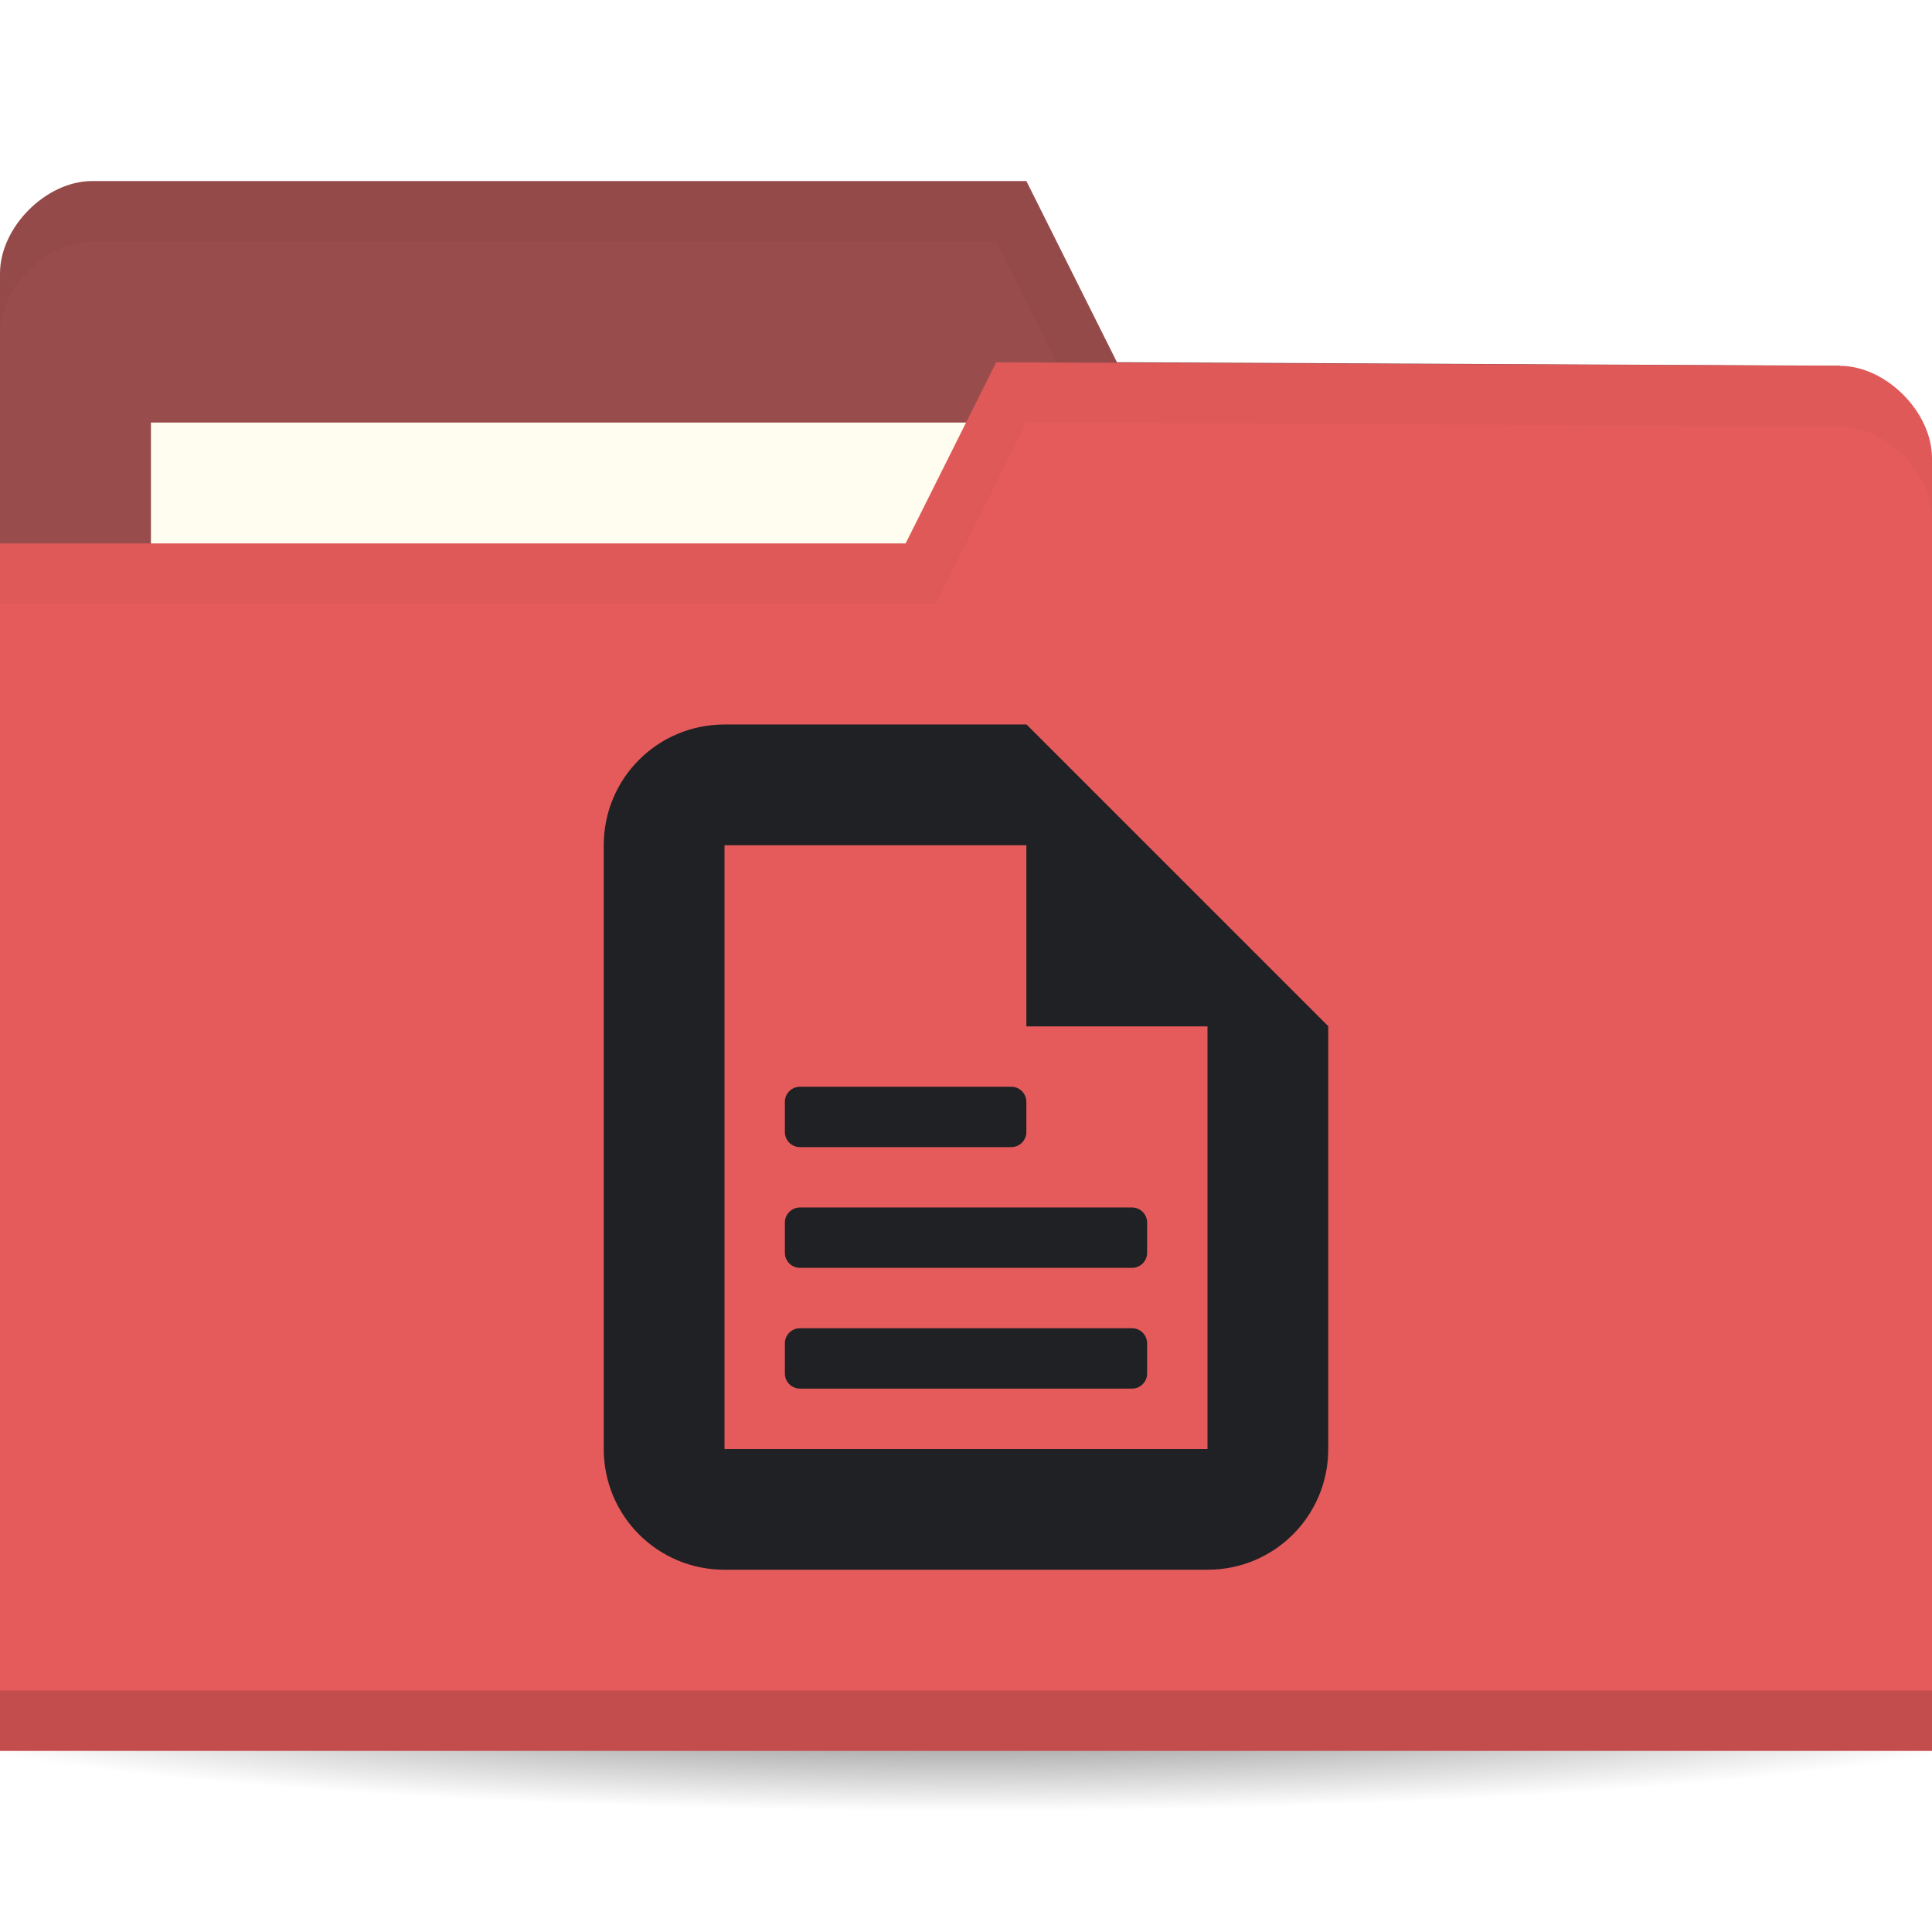
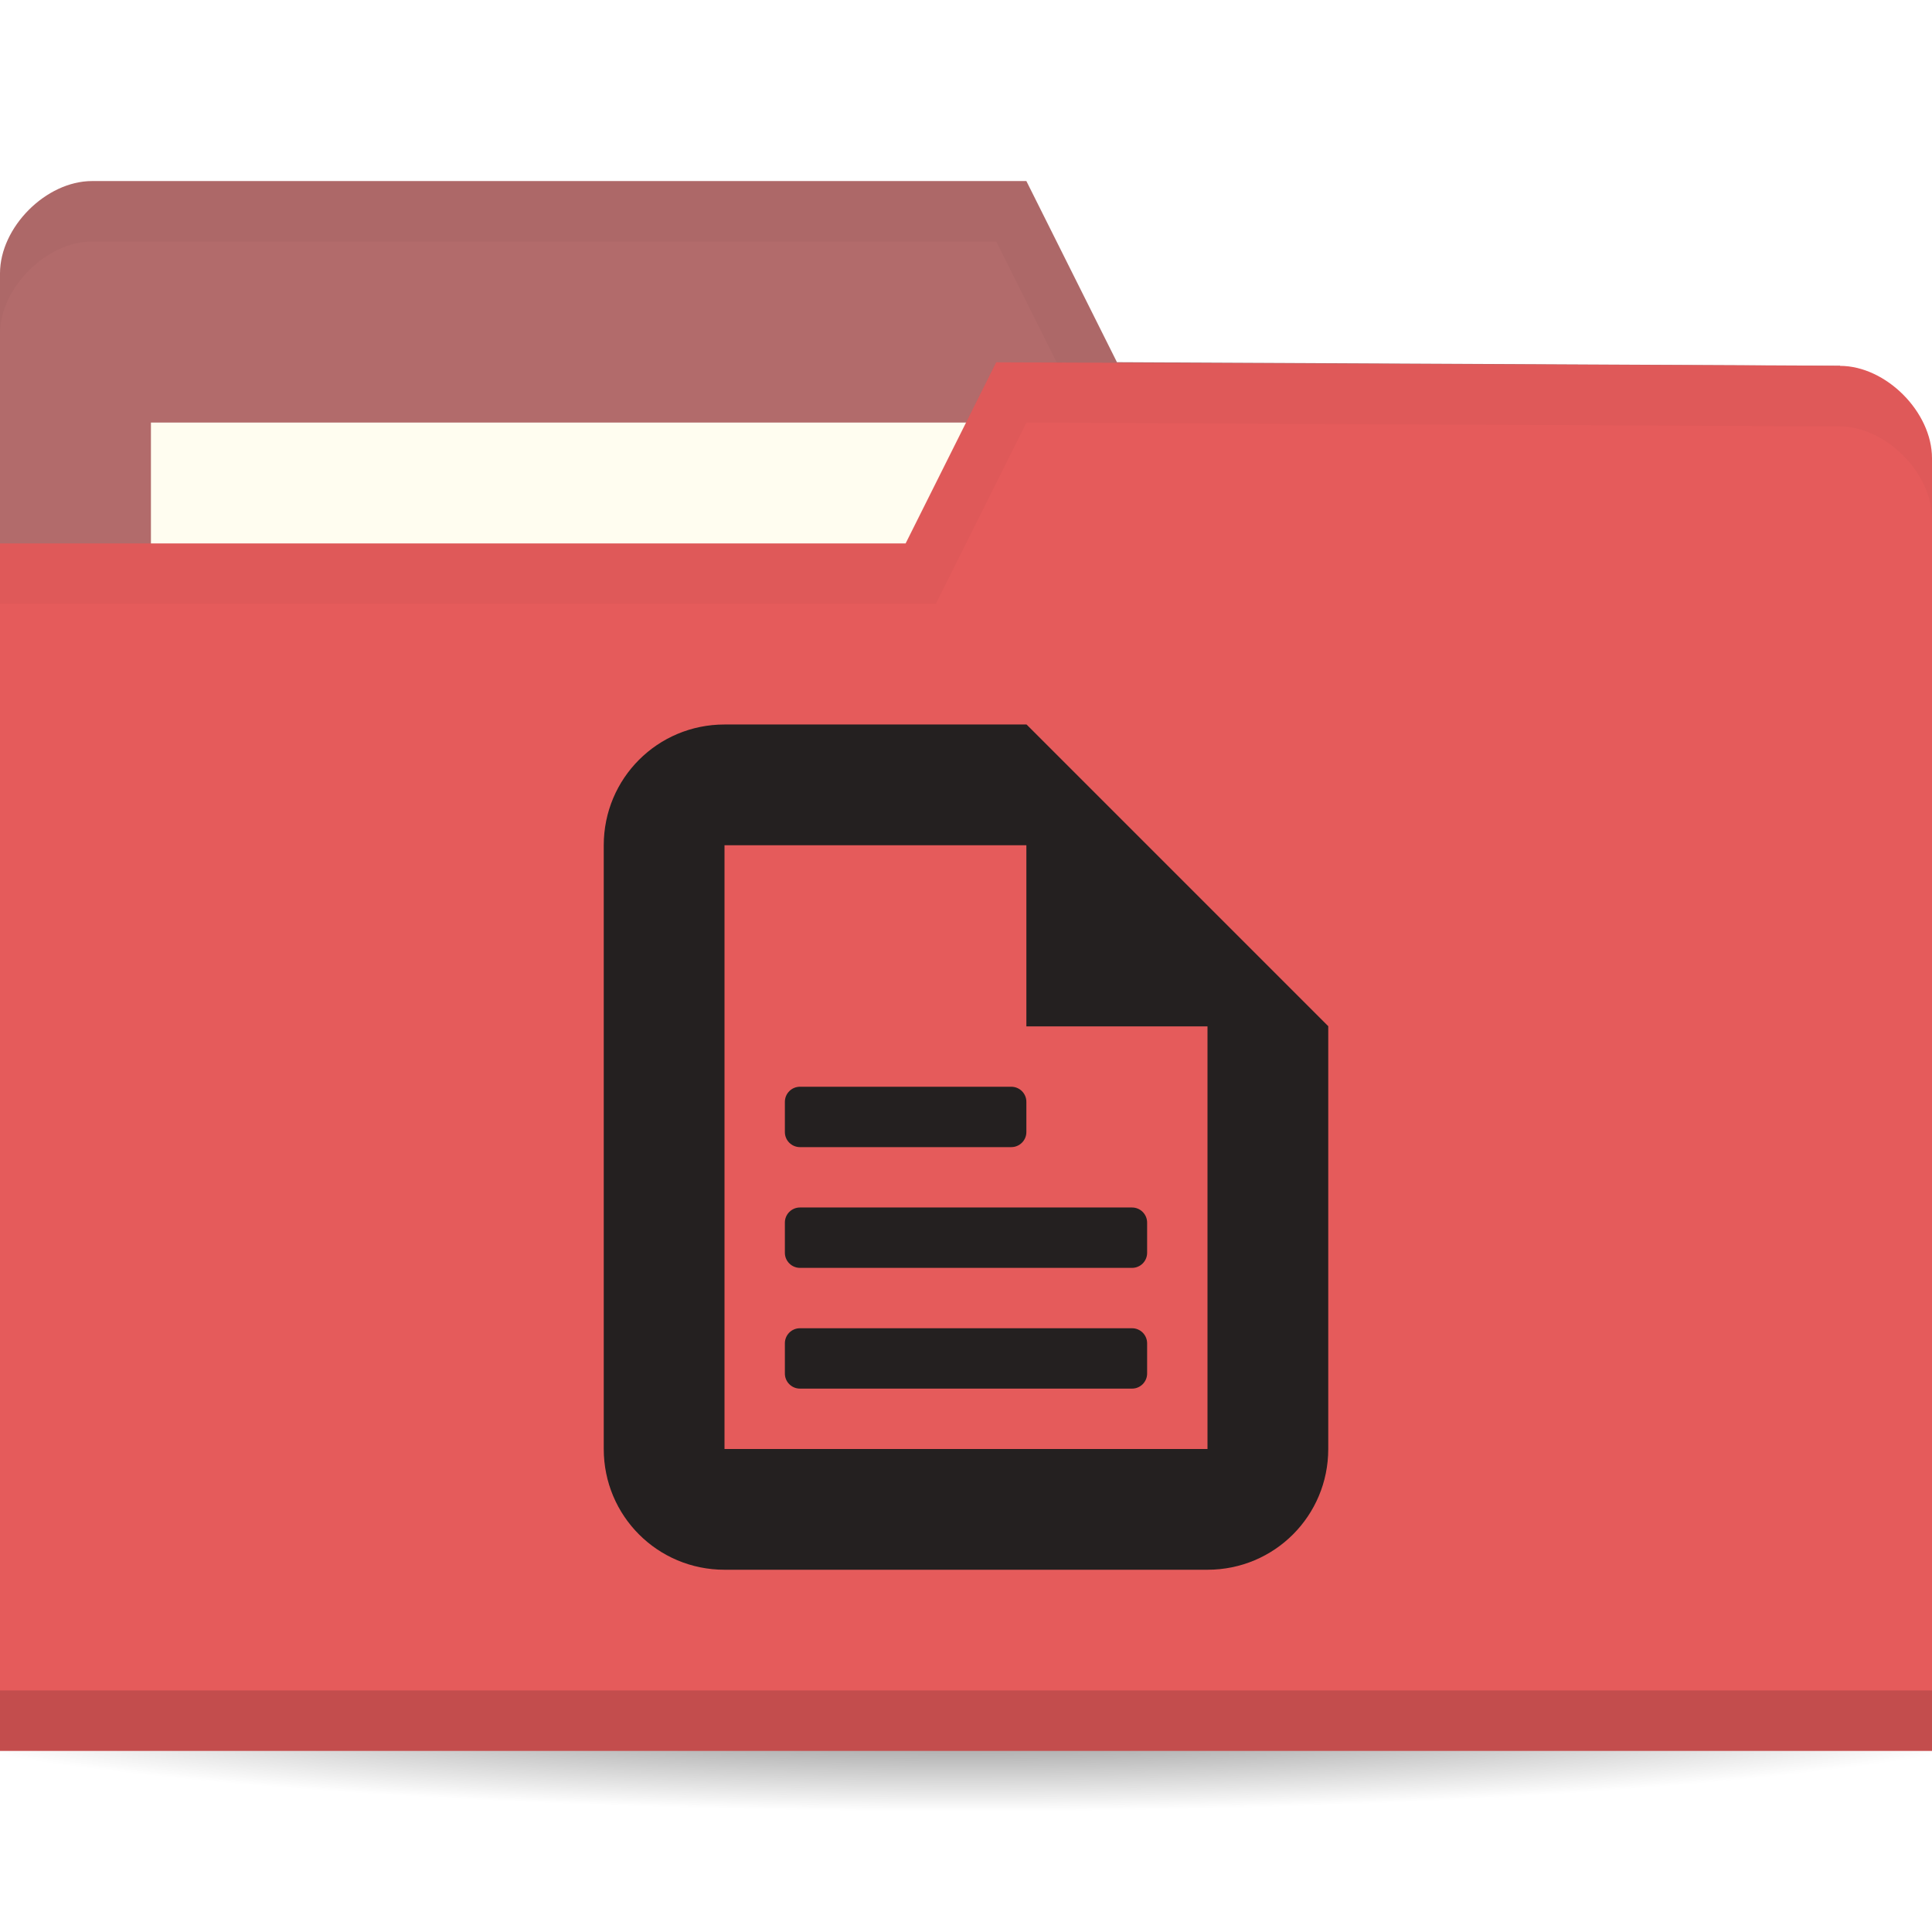
<svg xmlns="http://www.w3.org/2000/svg" viewBox="0 0 64 64">
  <defs>
    <radialGradient r="33.5" cy="56.5" cx="32.5" gradientTransform="matrix(1,0,0,0.1044776,0,50.59701)" gradientUnits="userSpaceOnUse" id="radialGradient3981">
      <stop style="stop-color:#000;stop-opacity:1" />
      <stop offset="1" style="stop-color:#000;stop-opacity:0" />
    </radialGradient>
  </defs>
  <g transform="translate(0,-988.3622)">
    <path d="m 66 56.5 a 33.5 3.5 0 1 1 -67 0 33.5 3.5 0 1 1 67 0 z" transform="matrix(1.134328,0,0,1.142857,-4.865672,979.7908)" style="fill:url(#radialGradient3981);opacity:0.6;fill-opacity:1;stroke:none" />
-     <path d="m 0 997.42 0 42.823 64 0 0 -21.412 -3.048 -18.353 l -23.952 -0.118 l -3 -6 -30.952 0 c -1.524 0 -3.048 1.529 -3.048 3.059 z" style="fill:#994c4c;fill-opacity:1;stroke:none" />
+     <path d="m 0 997.42 0 42.823 64 0 0 -21.412 -3.048 -18.353 l -23.952 -0.118 l -3 -6 -30.952 0 c -1.524 0 -3.048 1.529 -3.048 3.059 z" style="fill:#b26b6b;fill-opacity:1;stroke:none" />
    <rect width="31.571" height="11.882" x="5" y="1002.36" style="fill:#fffdf0;fill-opacity:1;stroke:none" />
    <path d="M 3.062,6 C 1.539,6 0,7.533 0,9.062 l 0,2 C 0,9.533 1.539,8 3.062,8 L 33,8 36,14 60.938,14.125 64,32.469 l 0,-2 L 60.938,12.125 37,12 34,6 z" transform="translate(0,988.3622)" style="fill:#000;opacity:0.03;fill-opacity:1;stroke:none" />
    <path d="m 64 1003.54 0 42.824 -64 0 0 -40 30 0 3 -6 27.952 0.118 c 1.524 0 3.048 1.529 3.048 3.059 z" style="fill:#e55b5b;fill-opacity:1;stroke:none" />
    <path d="m 0 1044.36 0 2 64 0 0 -2 z" style="fill:#000;opacity:0.15;fill-opacity:1;stroke:none" />
-     <g transform="matrix(2,0,0,2,16,1010.362)" style="fill:#202124;opacity:1;fill-opacity:1">
-       <path d="M 4,1 C 2.892,1 2,1.892 2,3 l 0,10 c 0,1.108 0.892,2 2,2 l 8,0 c 1.108,0 2,-0.892 2,-2 L 14,6 9,1 z m 0,2 6,0 1,1 1,1 0,8 -8,0 z" style="fill:#202124;stroke:none" />
-       <path d="m 9 1 0 5 5 0 z" style="fill:#202124;stroke:none" />
-       <rect rx="0.25" y="7" x="5" height="1" width="4" style="fill:#202124;stroke:none" />
-       <rect width="6" height="1" x="5" y="9" rx="0.25" style="fill:#202124;stroke:none" />
-       <rect rx="0.25" y="11" x="5" height="1" width="6" style="fill:#202124;stroke:none" />
+     <g transform="matrix(2,0,0,2,16,1010.362)" style="fill:#242020;opacity:1;fill-opacity:1">
+       <path d="M 4,1 C 2.892,1 2,1.892 2,3 l 0,10 c 0,1.108 0.892,2 2,2 l 8,0 c 1.108,0 2,-0.892 2,-2 L 14,6 9,1 z m 0,2 6,0 1,1 1,1 0,8 -8,0 z" style="fill:#242020;stroke:none" />
+       <path d="m 9 1 0 5 5 0 z" style="fill:#242020;stroke:none" />
+       <rect rx="0.25" y="7" x="5" height="1" width="4" style="fill:#242020;stroke:none" />
+       <rect width="6" height="1" x="5" y="9" rx="0.25" style="fill:#242020;stroke:none" />
+       <rect rx="0.25" y="11" x="5" height="1" width="6" style="fill:#242020;stroke:none" />
    </g>
    <path d="m 33 12 -3 6 -30 0 0 2 31 0 3 -6 26.938 0.125 c 1.524 0 3.063 1.533 3.063 3.063 l 0 -2 c 0 -1.529 -1.539 -3.063 -3.063 -3.063 z" transform="translate(0,988.3622)" style="fill:#000;opacity:0.03;fill-opacity:1;stroke:none" />
  </g>
</svg>
